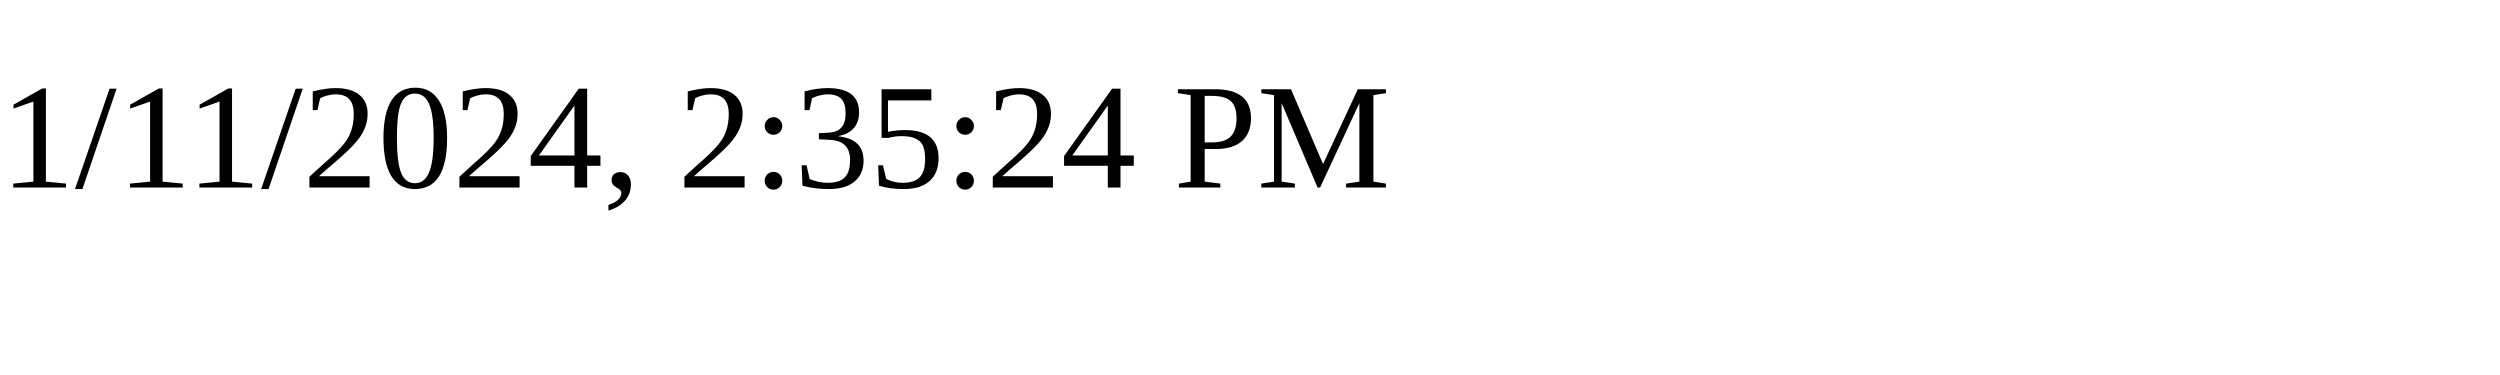
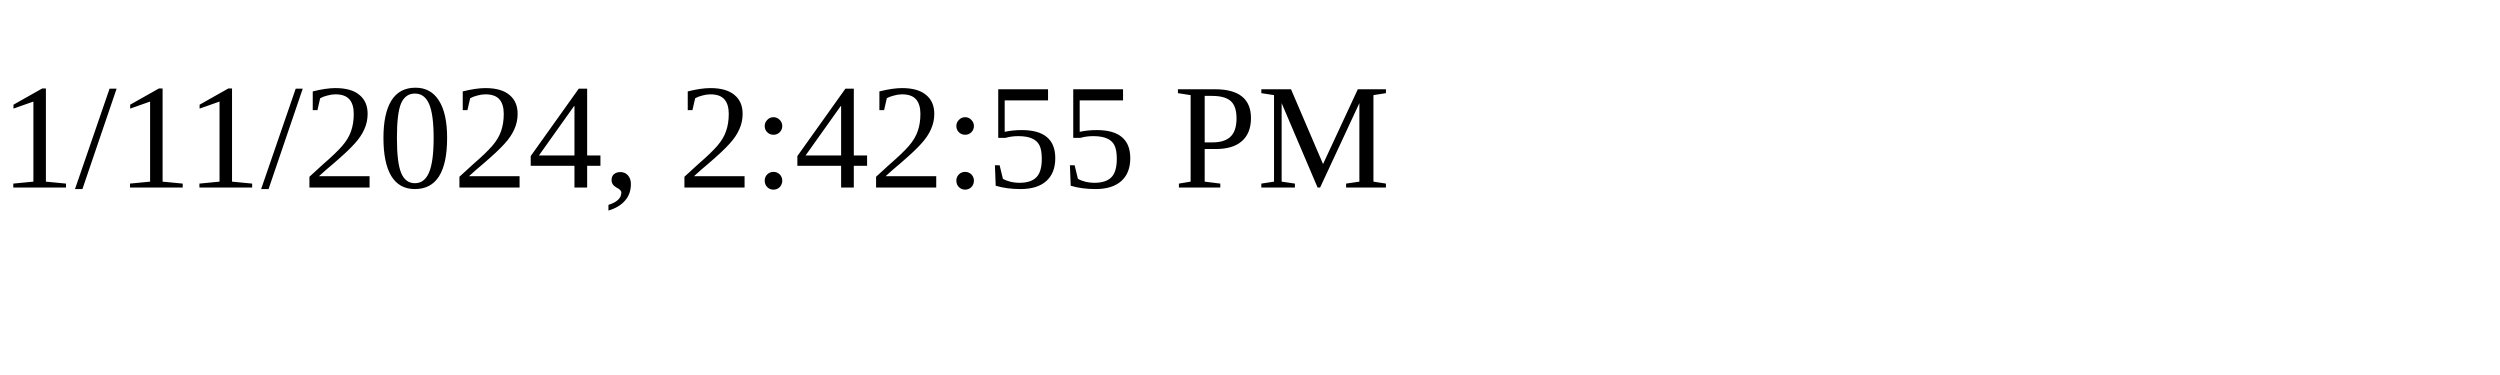
<svg xmlns="http://www.w3.org/2000/svg" height="30" width="200">
-   <text x="0" y="15">1/11/2024, 2:35:24 PM</text>
+   <text x="0" y="15">1/11/2024, 2:42:55 PM</text>
</svg>
